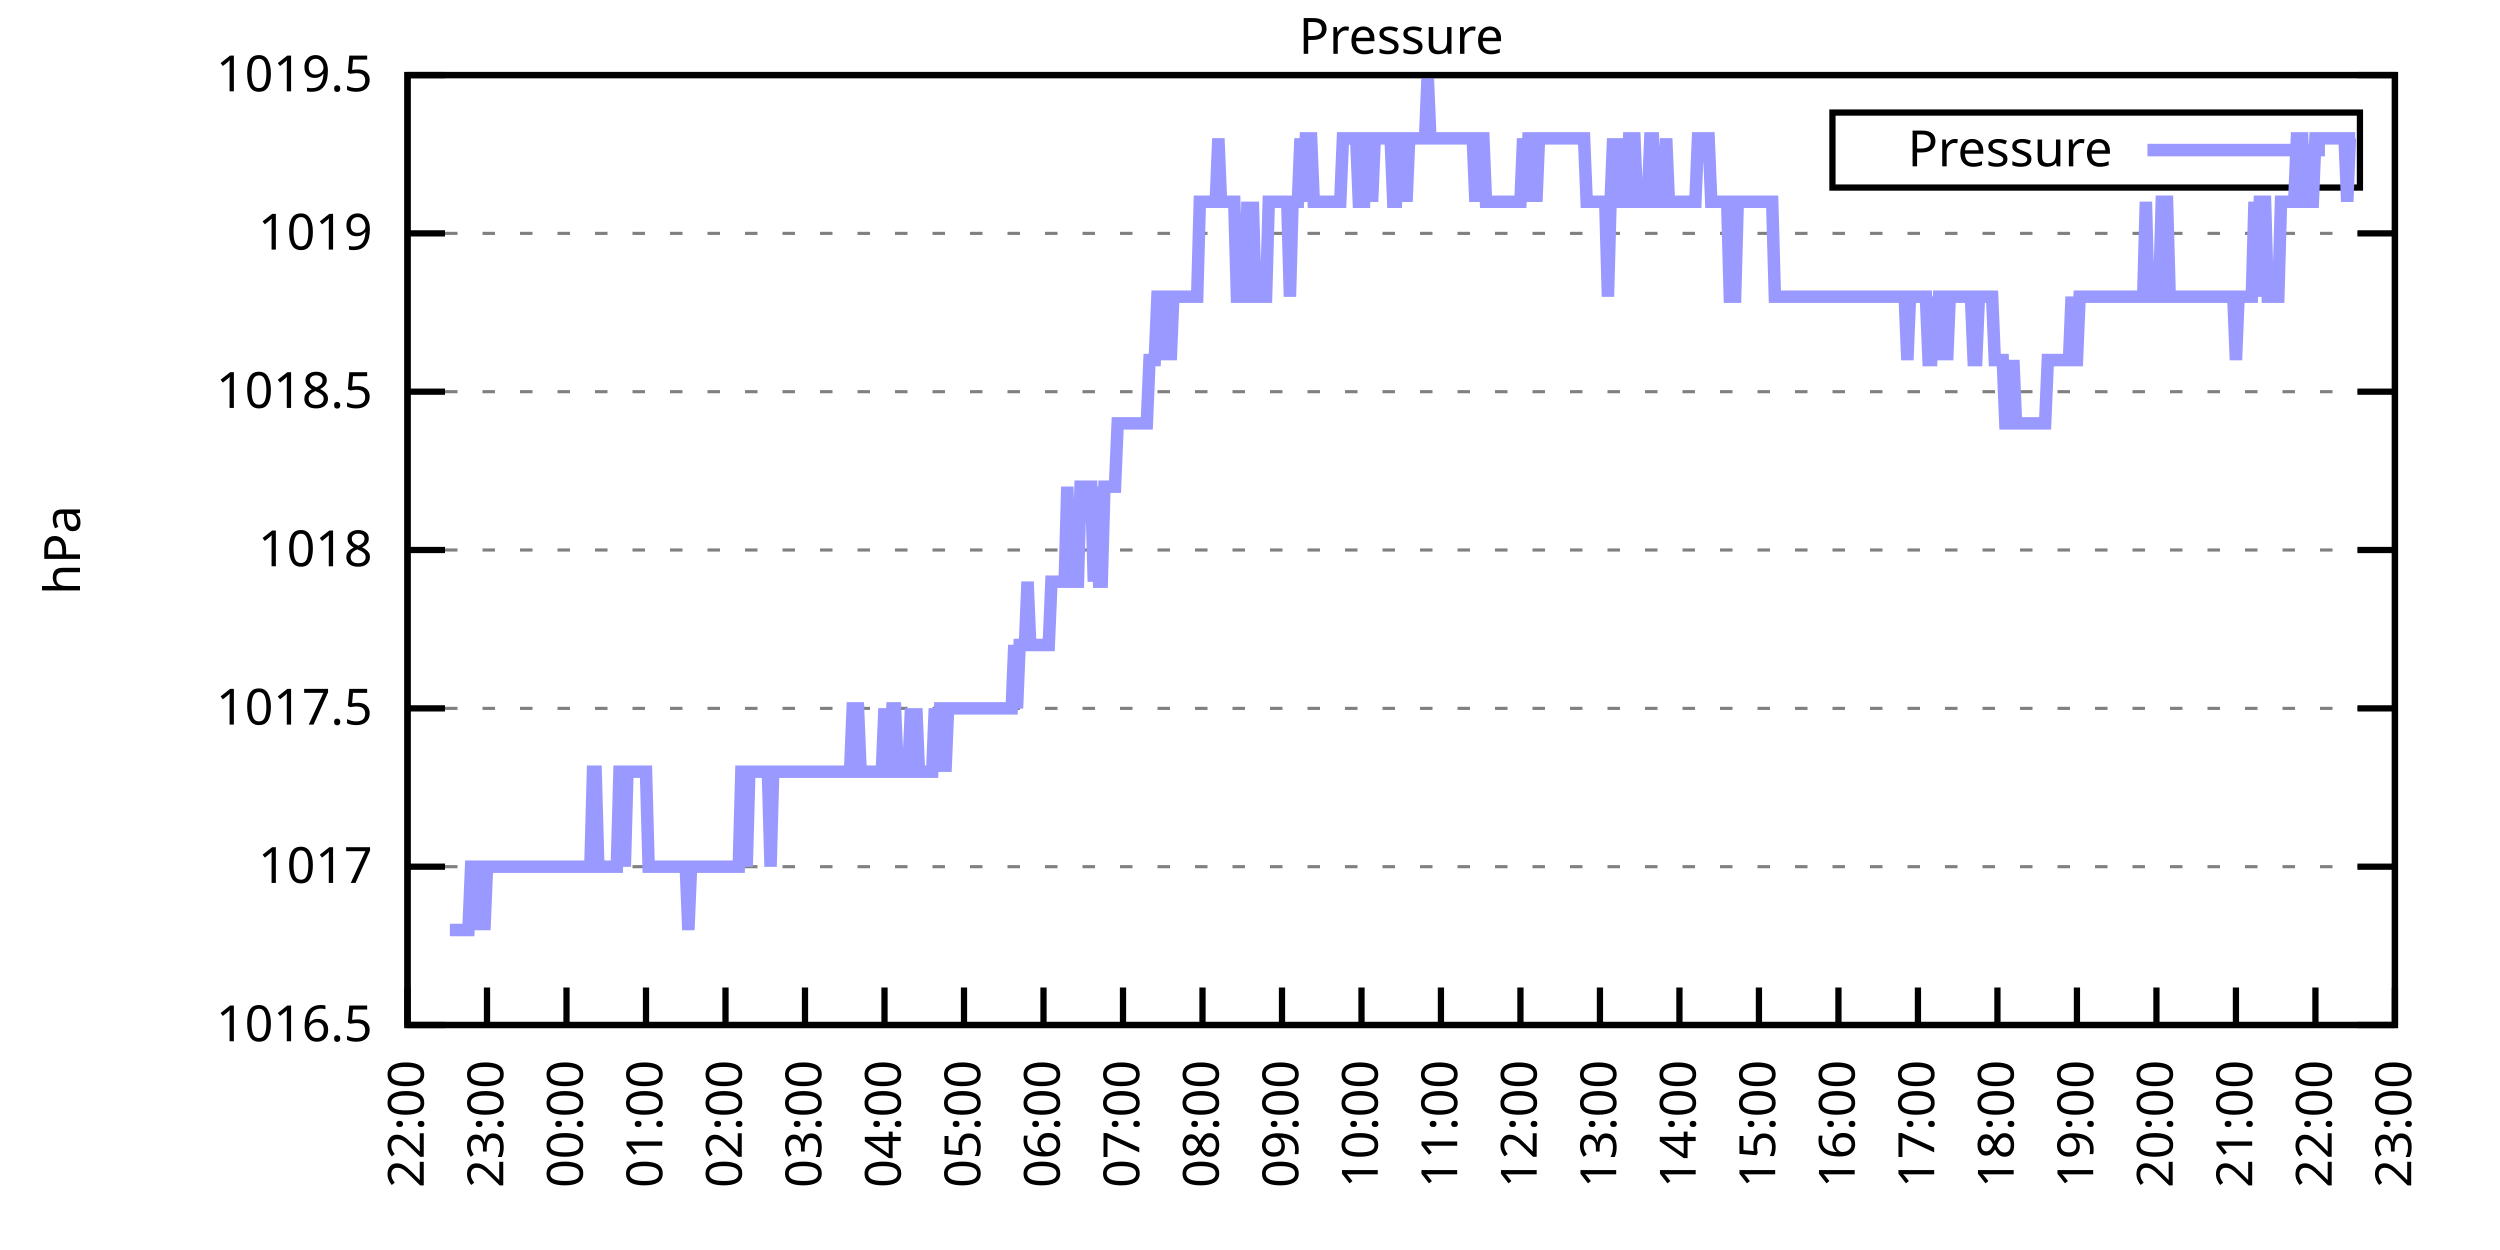
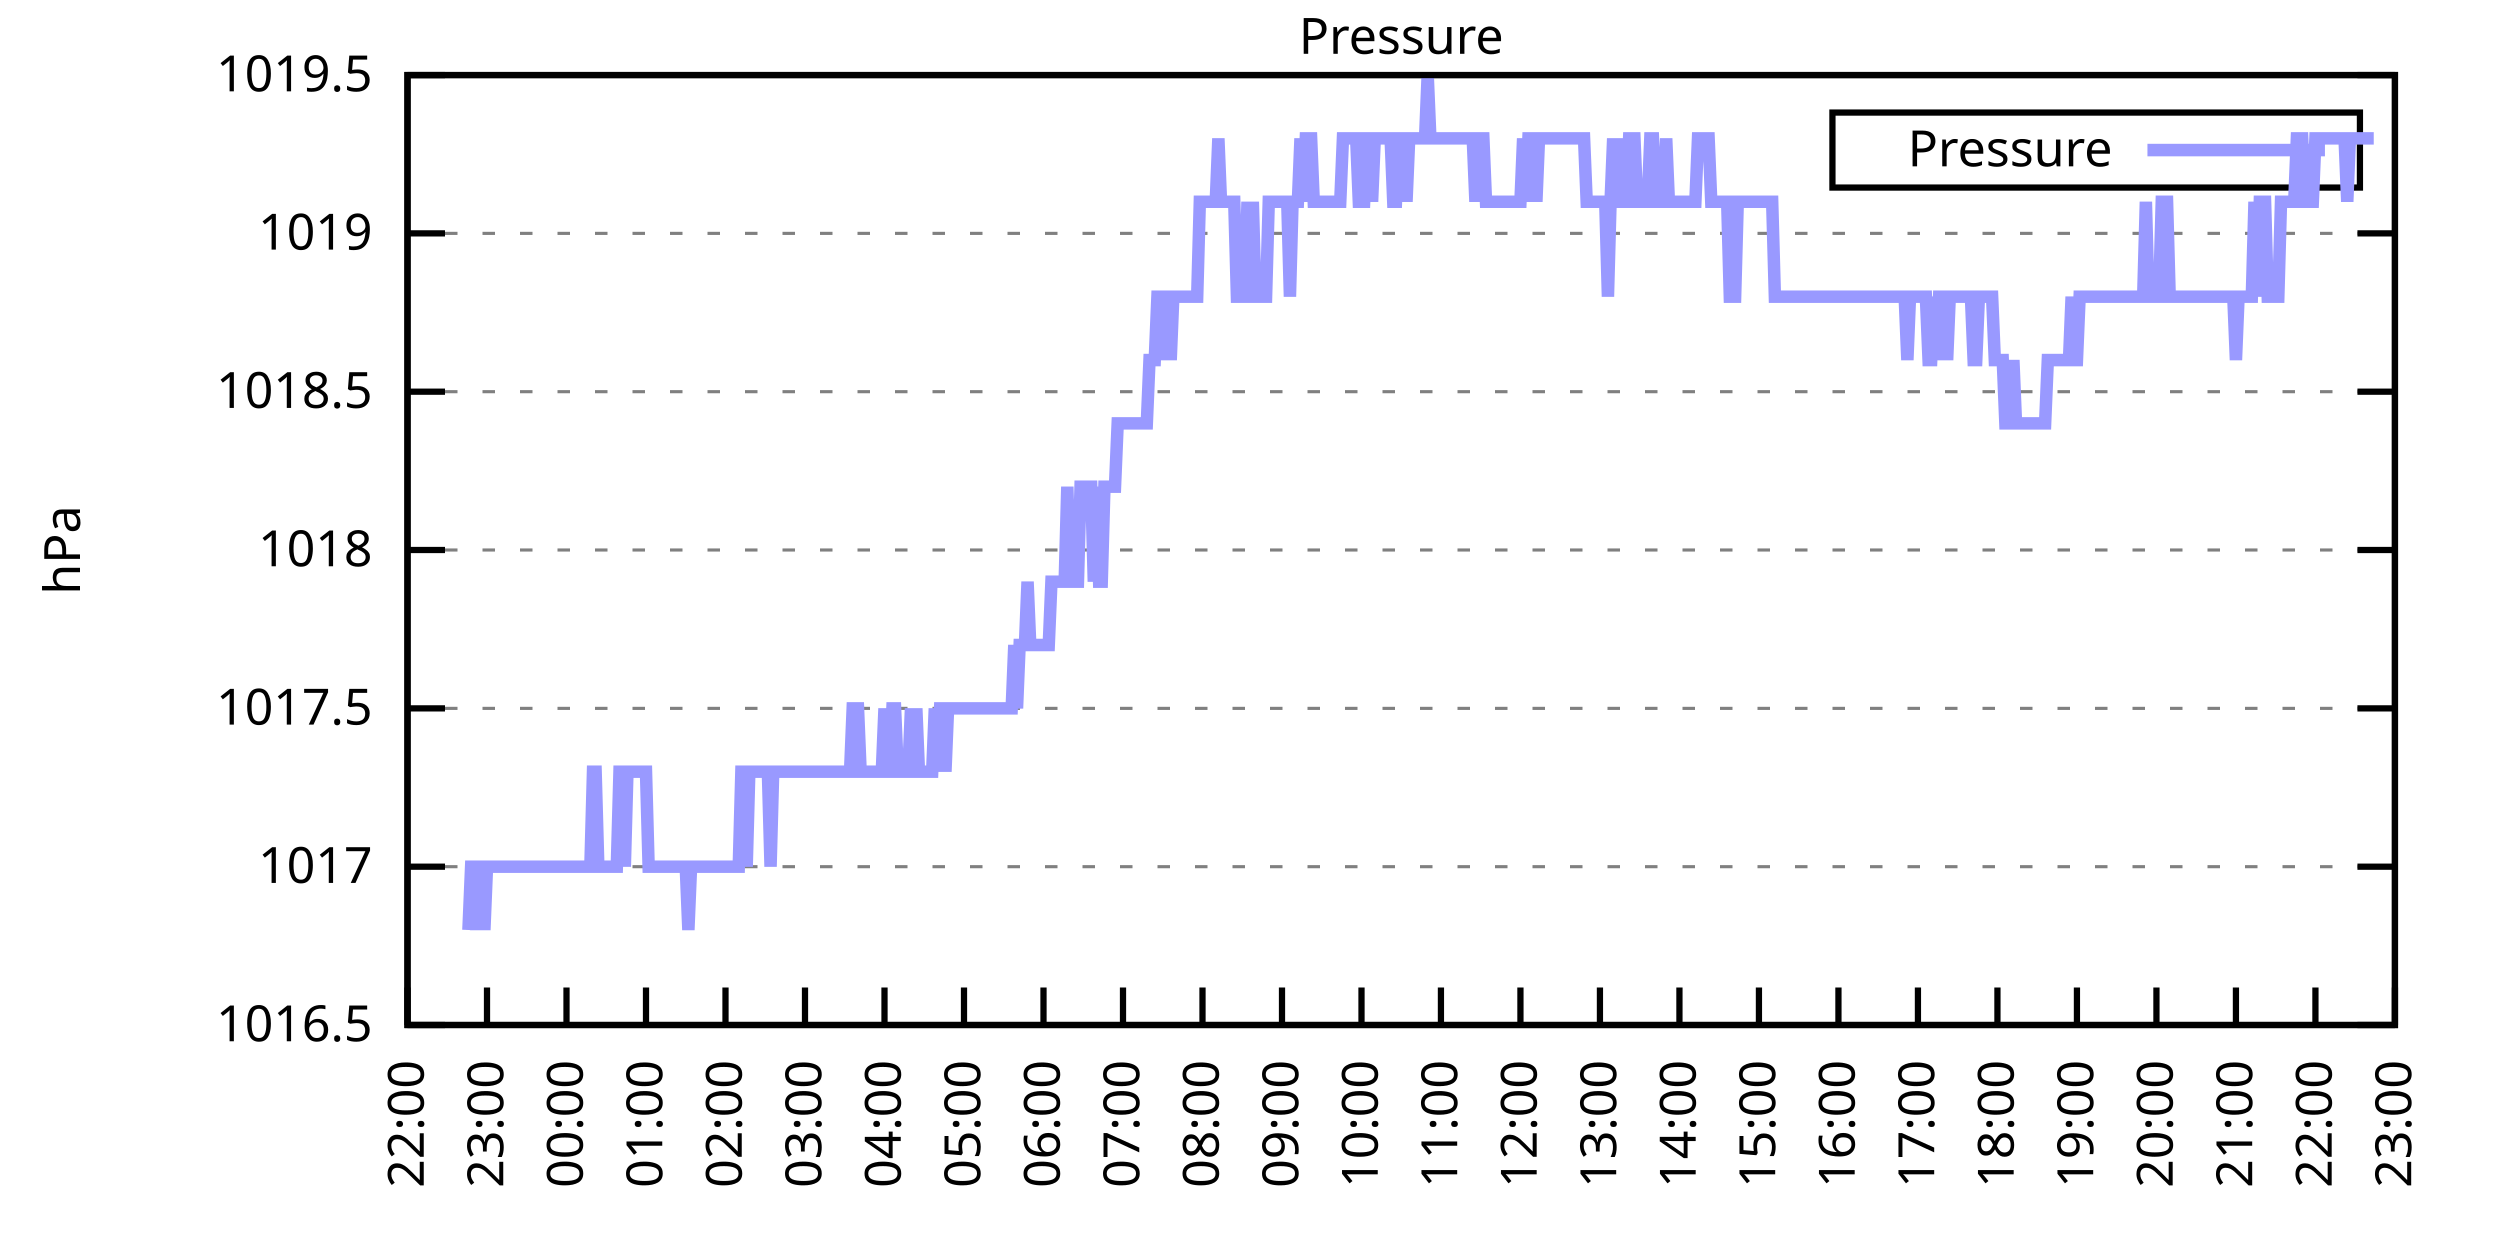
<svg xmlns="http://www.w3.org/2000/svg" xmlns:xlink="http://www.w3.org/1999/xlink" width="400" height="200" viewBox="0 0 400 200">
  <g id="gnuplot_canvas">
    <rect x="0" y="0" width="400" height="200" fill="none" />
    <defs>
      <circle id="gpDot" r="0.5" stroke-width="0.5" stroke="currentColor" />
      <path id="gpPt0" stroke-width="0.333" stroke="currentColor" d="M-1,0 h2 M0,-1 v2" />
      <path id="gpPt1" stroke-width="0.333" stroke="currentColor" d="M-1,-1 L1,1 M1,-1 L-1,1" />
      <path id="gpPt2" stroke-width="0.333" stroke="currentColor" d="M-1,0 L1,0 M0,-1 L0,1 M-1,-1 L1,1 M-1,1 L1,-1" />
      <rect id="gpPt3" stroke-width="0.333" stroke="currentColor" x="-1" y="-1" width="2" height="2" />
      <rect id="gpPt4" stroke-width="0.333" stroke="currentColor" fill="currentColor" x="-1" y="-1" width="2" height="2" />
      <circle id="gpPt5" stroke-width="0.333" stroke="currentColor" cx="0" cy="0" r="1" />
      <use xlink:href="#gpPt5" id="gpPt6" fill="currentColor" stroke="none" />
      <path id="gpPt7" stroke-width="0.333" stroke="currentColor" d="M0,-1.33 L-1.33,0.67 L1.33,0.67 z" />
      <use xlink:href="#gpPt7" id="gpPt8" fill="currentColor" stroke="none" />
      <use xlink:href="#gpPt7" id="gpPt9" stroke="currentColor" transform="rotate(180)" />
      <use xlink:href="#gpPt9" id="gpPt10" fill="currentColor" stroke="none" />
      <use xlink:href="#gpPt3" id="gpPt11" stroke="currentColor" transform="rotate(45)" />
      <use xlink:href="#gpPt11" id="gpPt12" fill="currentColor" stroke="none" />
      <path id="gpPt13" stroke-width="0.333" stroke="currentColor" d="M0,1.330 L1.265,0.411 L0.782,-1.067 L-0.782,-1.076 L-1.265,0.411 z" />
      <use xlink:href="#gpPt13" id="gpPt14" fill="currentColor" stroke="none" />
      <filter id="textbox" filterUnits="objectBoundingBox" x="0" y="0" height="1" width="1">
        <feFlood flood-color="white" flood-opacity="1" result="bgnd" />
        <feComposite in="SourceGraphic" in2="bgnd" operator="atop" />
      </filter>
      <filter id="greybox" filterUnits="objectBoundingBox" x="0" y="0" height="1" width="1">
        <feFlood flood-color="lightgrey" flood-opacity="1" result="grey" />
        <feComposite in="SourceGraphic" in2="grey" operator="atop" />
      </filter>
    </defs>
    <g fill="none" color="white" stroke="currentColor" stroke-width="1.00" stroke-linecap="butt" stroke-linejoin="miter">
</g>
    <g fill="none" color="black" stroke="currentColor" stroke-width="1.00" stroke-linecap="butt" stroke-linejoin="miter">
      <g stroke="none" shape-rendering="crispEdges">
        <polygon fill="rgb(255, 255, 255)" points="65.20,164.00 383.18,164.00 383.18,12.02 65.20,12.02 " />
      </g>
    </g>
    <g fill="none" color="black" stroke="currentColor" stroke-width="1.00" stroke-linecap="butt" stroke-linejoin="miter">
</g>
    <g fill="none" color="black" stroke="black" stroke-width="0.50" stroke-linecap="butt" stroke-linejoin="miter">
</g>
    <g fill="none" color="gray" stroke="currentColor" stroke-width="0.50" stroke-linecap="butt" stroke-linejoin="miter">
      <path stroke="gray" stroke-dasharray="2,4" class="gridline" d="M65.20,164.00 L383.19,164.00  " />
    </g>
    <g fill="none" color="gray" stroke="gray" stroke-width="1.00" stroke-linecap="butt" stroke-linejoin="miter">
</g>
    <g fill="none" color="black" stroke="currentColor" stroke-width="1.00" stroke-linecap="butt" stroke-linejoin="miter">
      <path stroke="black" d="M65.20,164.00 L71.20,164.00 M383.19,164.00 L377.19,164.00  " />
      <g transform="translate(59.60,166.60)" stroke="none" fill="black" font-family="Sans" font-size="8.00" text-anchor="end">
        <text>
          <tspan font-family="Sans"> 1016.5</tspan>
        </text>
      </g>
    </g>
    <g fill="none" color="black" stroke="currentColor" stroke-width="1.00" stroke-linecap="butt" stroke-linejoin="miter">
</g>
    <g fill="none" color="black" stroke="black" stroke-width="0.50" stroke-linecap="butt" stroke-linejoin="miter">
</g>
    <g fill="none" color="gray" stroke="currentColor" stroke-width="0.50" stroke-linecap="butt" stroke-linejoin="miter">
      <path stroke="gray" stroke-dasharray="2,4" class="gridline" d="M65.20,138.67 L383.19,138.67  " />
    </g>
    <g fill="none" color="gray" stroke="gray" stroke-width="1.00" stroke-linecap="butt" stroke-linejoin="miter">
</g>
    <g fill="none" color="black" stroke="currentColor" stroke-width="1.00" stroke-linecap="butt" stroke-linejoin="miter">
      <path stroke="black" d="M65.20,138.67 L71.20,138.67 M383.19,138.67 L377.19,138.67  " />
      <g transform="translate(59.60,141.27)" stroke="none" fill="black" font-family="Sans" font-size="8.00" text-anchor="end">
        <text>
          <tspan font-family="Sans"> 1017</tspan>
        </text>
      </g>
    </g>
    <g fill="none" color="black" stroke="currentColor" stroke-width="1.00" stroke-linecap="butt" stroke-linejoin="miter">
</g>
    <g fill="none" color="black" stroke="black" stroke-width="0.50" stroke-linecap="butt" stroke-linejoin="miter">
</g>
    <g fill="none" color="gray" stroke="currentColor" stroke-width="0.50" stroke-linecap="butt" stroke-linejoin="miter">
      <path stroke="gray" stroke-dasharray="2,4" class="gridline" d="M65.20,113.34 L383.19,113.34  " />
    </g>
    <g fill="none" color="gray" stroke="gray" stroke-width="1.00" stroke-linecap="butt" stroke-linejoin="miter">
</g>
    <g fill="none" color="black" stroke="currentColor" stroke-width="1.00" stroke-linecap="butt" stroke-linejoin="miter">
      <path stroke="black" d="M65.20,113.34 L71.20,113.34 M383.19,113.34 L377.19,113.34  " />
      <g transform="translate(59.60,115.94)" stroke="none" fill="black" font-family="Sans" font-size="8.00" text-anchor="end">
        <text>
          <tspan font-family="Sans"> 1017.5</tspan>
        </text>
      </g>
    </g>
    <g fill="none" color="black" stroke="currentColor" stroke-width="1.00" stroke-linecap="butt" stroke-linejoin="miter">
</g>
    <g fill="none" color="black" stroke="black" stroke-width="0.50" stroke-linecap="butt" stroke-linejoin="miter">
</g>
    <g fill="none" color="gray" stroke="currentColor" stroke-width="0.50" stroke-linecap="butt" stroke-linejoin="miter">
      <path stroke="gray" stroke-dasharray="2,4" class="gridline" d="M65.20,88.00 L383.19,88.00  " />
    </g>
    <g fill="none" color="gray" stroke="gray" stroke-width="1.00" stroke-linecap="butt" stroke-linejoin="miter">
</g>
    <g fill="none" color="black" stroke="currentColor" stroke-width="1.00" stroke-linecap="butt" stroke-linejoin="miter">
      <path stroke="black" d="M65.20,88.00 L71.20,88.00 M383.19,88.00 L377.19,88.00  " />
      <g transform="translate(59.60,90.60)" stroke="none" fill="black" font-family="Sans" font-size="8.00" text-anchor="end">
        <text>
          <tspan font-family="Sans"> 1018</tspan>
        </text>
      </g>
    </g>
    <g fill="none" color="black" stroke="currentColor" stroke-width="1.00" stroke-linecap="butt" stroke-linejoin="miter">
</g>
    <g fill="none" color="black" stroke="black" stroke-width="0.50" stroke-linecap="butt" stroke-linejoin="miter">
</g>
    <g fill="none" color="gray" stroke="currentColor" stroke-width="0.50" stroke-linecap="butt" stroke-linejoin="miter">
      <path stroke="gray" stroke-dasharray="2,4" class="gridline" d="M65.20,62.67 L383.19,62.67  " />
    </g>
    <g fill="none" color="gray" stroke="gray" stroke-width="1.00" stroke-linecap="butt" stroke-linejoin="miter">
</g>
    <g fill="none" color="black" stroke="currentColor" stroke-width="1.00" stroke-linecap="butt" stroke-linejoin="miter">
      <path stroke="black" d="M65.20,62.67 L71.20,62.67 M383.19,62.67 L377.19,62.67  " />
      <g transform="translate(59.60,65.27)" stroke="none" fill="black" font-family="Sans" font-size="8.00" text-anchor="end">
        <text>
          <tspan font-family="Sans"> 1018.5</tspan>
        </text>
      </g>
    </g>
    <g fill="none" color="black" stroke="currentColor" stroke-width="1.00" stroke-linecap="butt" stroke-linejoin="miter">
</g>
    <g fill="none" color="black" stroke="black" stroke-width="0.50" stroke-linecap="butt" stroke-linejoin="miter">
</g>
    <g fill="none" color="gray" stroke="currentColor" stroke-width="0.50" stroke-linecap="butt" stroke-linejoin="miter">
      <path stroke="gray" stroke-dasharray="2,4" class="gridline" d="M65.20,37.34 L383.19,37.34  " />
    </g>
    <g fill="none" color="gray" stroke="gray" stroke-width="1.00" stroke-linecap="butt" stroke-linejoin="miter">
</g>
    <g fill="none" color="black" stroke="currentColor" stroke-width="1.00" stroke-linecap="butt" stroke-linejoin="miter">
      <path stroke="black" d="M65.20,37.34 L71.20,37.34 M383.19,37.34 L377.19,37.34  " />
      <g transform="translate(59.60,39.94)" stroke="none" fill="black" font-family="Sans" font-size="8.00" text-anchor="end">
        <text>
          <tspan font-family="Sans"> 1019</tspan>
        </text>
      </g>
    </g>
    <g fill="none" color="black" stroke="currentColor" stroke-width="1.00" stroke-linecap="butt" stroke-linejoin="miter">
</g>
    <g fill="none" color="black" stroke="black" stroke-width="0.50" stroke-linecap="butt" stroke-linejoin="miter">
</g>
    <g fill="none" color="gray" stroke="currentColor" stroke-width="0.50" stroke-linecap="butt" stroke-linejoin="miter">
      <path stroke="gray" stroke-dasharray="2,4" class="gridline" d="M65.20,12.01 L383.19,12.01  " />
    </g>
    <g fill="none" color="gray" stroke="gray" stroke-width="1.00" stroke-linecap="butt" stroke-linejoin="miter">
</g>
    <g fill="none" color="black" stroke="currentColor" stroke-width="1.00" stroke-linecap="butt" stroke-linejoin="miter">
      <path stroke="black" d="M65.20,12.01 L71.20,12.01 M383.19,12.01 L377.19,12.01  " />
      <g transform="translate(59.60,14.61)" stroke="none" fill="black" font-family="Sans" font-size="8.00" text-anchor="end">
        <text>
          <tspan font-family="Sans"> 1019.5</tspan>
        </text>
      </g>
    </g>
    <g fill="none" color="black" stroke="currentColor" stroke-width="1.00" stroke-linecap="butt" stroke-linejoin="miter">
      <path stroke="black" d="M65.20,164.00 L65.20,158.00  " />
      <g transform="translate(67.80,169.60) rotate(270.00)" stroke="none" fill="black" font-family="Sans" font-size="8.00" text-anchor="end">
        <text>
          <tspan font-family="Sans">22:00</tspan>
        </text>
      </g>
    </g>
    <g fill="none" color="black" stroke="currentColor" stroke-width="1.00" stroke-linecap="butt" stroke-linejoin="miter">
      <path stroke="black" d="M77.92,164.00 L77.92,158.00  " />
      <g transform="translate(80.52,169.60) rotate(270.00)" stroke="none" fill="black" font-family="Sans" font-size="8.00" text-anchor="end">
        <text>
          <tspan font-family="Sans">23:00</tspan>
        </text>
      </g>
    </g>
    <g fill="none" color="black" stroke="currentColor" stroke-width="1.00" stroke-linecap="butt" stroke-linejoin="miter">
      <path stroke="black" d="M90.64,164.00 L90.64,158.00  " />
      <g transform="translate(93.24,169.60) rotate(270.00)" stroke="none" fill="black" font-family="Sans" font-size="8.00" text-anchor="end">
        <text>
          <tspan font-family="Sans">00:00</tspan>
        </text>
      </g>
    </g>
    <g fill="none" color="black" stroke="currentColor" stroke-width="1.00" stroke-linecap="butt" stroke-linejoin="miter">
      <path stroke="black" d="M103.36,164.00 L103.36,158.00  " />
      <g transform="translate(105.96,169.60) rotate(270.00)" stroke="none" fill="black" font-family="Sans" font-size="8.00" text-anchor="end">
        <text>
          <tspan font-family="Sans">01:00</tspan>
        </text>
      </g>
    </g>
    <g fill="none" color="black" stroke="currentColor" stroke-width="1.00" stroke-linecap="butt" stroke-linejoin="miter">
      <path stroke="black" d="M116.08,164.00 L116.08,158.00  " />
      <g transform="translate(118.68,169.60) rotate(270.00)" stroke="none" fill="black" font-family="Sans" font-size="8.00" text-anchor="end">
        <text>
          <tspan font-family="Sans">02:00</tspan>
        </text>
      </g>
    </g>
    <g fill="none" color="black" stroke="currentColor" stroke-width="1.00" stroke-linecap="butt" stroke-linejoin="miter">
      <path stroke="black" d="M128.80,164.00 L128.80,158.00  " />
      <g transform="translate(131.40,169.60) rotate(270.00)" stroke="none" fill="black" font-family="Sans" font-size="8.00" text-anchor="end">
        <text>
          <tspan font-family="Sans">03:00</tspan>
        </text>
      </g>
    </g>
    <g fill="none" color="black" stroke="currentColor" stroke-width="1.00" stroke-linecap="butt" stroke-linejoin="miter">
      <path stroke="black" d="M141.52,164.00 L141.52,158.00  " />
      <g transform="translate(144.12,169.60) rotate(270.00)" stroke="none" fill="black" font-family="Sans" font-size="8.00" text-anchor="end">
        <text>
          <tspan font-family="Sans">04:00</tspan>
        </text>
      </g>
    </g>
    <g fill="none" color="black" stroke="currentColor" stroke-width="1.00" stroke-linecap="butt" stroke-linejoin="miter">
      <path stroke="black" d="M154.24,164.00 L154.24,158.00  " />
      <g transform="translate(156.84,169.60) rotate(270.00)" stroke="none" fill="black" font-family="Sans" font-size="8.00" text-anchor="end">
        <text>
          <tspan font-family="Sans">05:00</tspan>
        </text>
      </g>
    </g>
    <g fill="none" color="black" stroke="currentColor" stroke-width="1.00" stroke-linecap="butt" stroke-linejoin="miter">
      <path stroke="black" d="M166.96,164.00 L166.96,158.00  " />
      <g transform="translate(169.56,169.60) rotate(270.00)" stroke="none" fill="black" font-family="Sans" font-size="8.00" text-anchor="end">
        <text>
          <tspan font-family="Sans">06:00</tspan>
        </text>
      </g>
    </g>
    <g fill="none" color="black" stroke="currentColor" stroke-width="1.00" stroke-linecap="butt" stroke-linejoin="miter">
      <path stroke="black" d="M179.68,164.00 L179.68,158.00  " />
      <g transform="translate(182.28,169.60) rotate(270.00)" stroke="none" fill="black" font-family="Sans" font-size="8.00" text-anchor="end">
        <text>
          <tspan font-family="Sans">07:00</tspan>
        </text>
      </g>
    </g>
    <g fill="none" color="black" stroke="currentColor" stroke-width="1.00" stroke-linecap="butt" stroke-linejoin="miter">
      <path stroke="black" d="M192.40,164.00 L192.40,158.00  " />
      <g transform="translate(195.00,169.60) rotate(270.00)" stroke="none" fill="black" font-family="Sans" font-size="8.00" text-anchor="end">
        <text>
          <tspan font-family="Sans">08:00</tspan>
        </text>
      </g>
    </g>
    <g fill="none" color="black" stroke="currentColor" stroke-width="1.00" stroke-linecap="butt" stroke-linejoin="miter">
      <path stroke="black" d="M205.12,164.00 L205.12,158.00  " />
      <g transform="translate(207.72,169.60) rotate(270.00)" stroke="none" fill="black" font-family="Sans" font-size="8.00" text-anchor="end">
        <text>
          <tspan font-family="Sans">09:00</tspan>
        </text>
      </g>
    </g>
    <g fill="none" color="black" stroke="currentColor" stroke-width="1.00" stroke-linecap="butt" stroke-linejoin="miter">
      <path stroke="black" d="M217.84,164.00 L217.84,158.00  " />
      <g transform="translate(220.44,169.60) rotate(270.00)" stroke="none" fill="black" font-family="Sans" font-size="8.00" text-anchor="end">
        <text>
          <tspan font-family="Sans">10:00</tspan>
        </text>
      </g>
    </g>
    <g fill="none" color="black" stroke="currentColor" stroke-width="1.00" stroke-linecap="butt" stroke-linejoin="miter">
      <path stroke="black" d="M230.55,164.00 L230.55,158.00  " />
      <g transform="translate(233.15,169.60) rotate(270.00)" stroke="none" fill="black" font-family="Sans" font-size="8.00" text-anchor="end">
        <text>
          <tspan font-family="Sans">11:00</tspan>
        </text>
      </g>
    </g>
    <g fill="none" color="black" stroke="currentColor" stroke-width="1.00" stroke-linecap="butt" stroke-linejoin="miter">
      <path stroke="black" d="M243.27,164.00 L243.27,158.00  " />
      <g transform="translate(245.87,169.60) rotate(270.00)" stroke="none" fill="black" font-family="Sans" font-size="8.00" text-anchor="end">
        <text>
          <tspan font-family="Sans">12:00</tspan>
        </text>
      </g>
    </g>
    <g fill="none" color="black" stroke="currentColor" stroke-width="1.00" stroke-linecap="butt" stroke-linejoin="miter">
      <path stroke="black" d="M255.99,164.00 L255.99,158.00  " />
      <g transform="translate(258.59,169.60) rotate(270.00)" stroke="none" fill="black" font-family="Sans" font-size="8.00" text-anchor="end">
        <text>
          <tspan font-family="Sans">13:00</tspan>
        </text>
      </g>
    </g>
    <g fill="none" color="black" stroke="currentColor" stroke-width="1.00" stroke-linecap="butt" stroke-linejoin="miter">
      <path stroke="black" d="M268.71,164.00 L268.71,158.00  " />
      <g transform="translate(271.31,169.60) rotate(270.00)" stroke="none" fill="black" font-family="Sans" font-size="8.00" text-anchor="end">
        <text>
          <tspan font-family="Sans">14:00</tspan>
        </text>
      </g>
    </g>
    <g fill="none" color="black" stroke="currentColor" stroke-width="1.00" stroke-linecap="butt" stroke-linejoin="miter">
      <path stroke="black" d="M281.43,164.00 L281.43,158.00  " />
      <g transform="translate(284.03,169.60) rotate(270.00)" stroke="none" fill="black" font-family="Sans" font-size="8.00" text-anchor="end">
        <text>
          <tspan font-family="Sans">15:00</tspan>
        </text>
      </g>
    </g>
    <g fill="none" color="black" stroke="currentColor" stroke-width="1.00" stroke-linecap="butt" stroke-linejoin="miter">
      <path stroke="black" d="M294.15,164.00 L294.15,158.00  " />
      <g transform="translate(296.75,169.60) rotate(270.00)" stroke="none" fill="black" font-family="Sans" font-size="8.00" text-anchor="end">
        <text>
          <tspan font-family="Sans">16:00</tspan>
        </text>
      </g>
    </g>
    <g fill="none" color="black" stroke="currentColor" stroke-width="1.00" stroke-linecap="butt" stroke-linejoin="miter">
      <path stroke="black" d="M306.87,164.00 L306.87,158.00  " />
      <g transform="translate(309.47,169.60) rotate(270.00)" stroke="none" fill="black" font-family="Sans" font-size="8.00" text-anchor="end">
        <text>
          <tspan font-family="Sans">17:00</tspan>
        </text>
      </g>
    </g>
    <g fill="none" color="black" stroke="currentColor" stroke-width="1.00" stroke-linecap="butt" stroke-linejoin="miter">
      <path stroke="black" d="M319.59,164.00 L319.59,158.00  " />
      <g transform="translate(322.19,169.60) rotate(270.00)" stroke="none" fill="black" font-family="Sans" font-size="8.00" text-anchor="end">
        <text>
          <tspan font-family="Sans">18:00</tspan>
        </text>
      </g>
    </g>
    <g fill="none" color="black" stroke="currentColor" stroke-width="1.00" stroke-linecap="butt" stroke-linejoin="miter">
      <path stroke="black" d="M332.31,164.00 L332.31,158.00  " />
      <g transform="translate(334.91,169.60) rotate(270.00)" stroke="none" fill="black" font-family="Sans" font-size="8.00" text-anchor="end">
        <text>
          <tspan font-family="Sans">19:00</tspan>
        </text>
      </g>
    </g>
    <g fill="none" color="black" stroke="currentColor" stroke-width="1.00" stroke-linecap="butt" stroke-linejoin="miter">
      <path stroke="black" d="M345.03,164.00 L345.03,158.00  " />
      <g transform="translate(347.63,169.60) rotate(270.00)" stroke="none" fill="black" font-family="Sans" font-size="8.00" text-anchor="end">
        <text>
          <tspan font-family="Sans">20:00</tspan>
        </text>
      </g>
    </g>
    <g fill="none" color="black" stroke="currentColor" stroke-width="1.00" stroke-linecap="butt" stroke-linejoin="miter">
      <path stroke="black" d="M357.75,164.00 L357.75,158.00  " />
      <g transform="translate(360.35,169.60) rotate(270.00)" stroke="none" fill="black" font-family="Sans" font-size="8.00" text-anchor="end">
        <text>
          <tspan font-family="Sans">21:00</tspan>
        </text>
      </g>
    </g>
    <g fill="none" color="black" stroke="currentColor" stroke-width="1.00" stroke-linecap="butt" stroke-linejoin="miter">
      <path stroke="black" d="M370.47,164.00 L370.47,158.00  " />
      <g transform="translate(373.07,169.60) rotate(270.00)" stroke="none" fill="black" font-family="Sans" font-size="8.00" text-anchor="end">
        <text>
          <tspan font-family="Sans">22:00</tspan>
        </text>
      </g>
    </g>
    <g fill="none" color="black" stroke="currentColor" stroke-width="1.00" stroke-linecap="butt" stroke-linejoin="miter">
      <path stroke="black" d="M383.19,164.00 L383.19,158.00  " />
      <g transform="translate(385.79,169.60) rotate(270.00)" stroke="none" fill="black" font-family="Sans" font-size="8.00" text-anchor="end">
        <text>
          <tspan font-family="Sans">23:00</tspan>
        </text>
      </g>
    </g>
    <g fill="none" color="black" stroke="currentColor" stroke-width="1.00" stroke-linecap="butt" stroke-linejoin="miter">
</g>
    <g fill="none" color="black" stroke="currentColor" stroke-width="1.00" stroke-linecap="butt" stroke-linejoin="miter">
      <path stroke="black" d="M65.20,12.01 L65.20,164.00 L383.19,164.00 L383.19,12.01 L65.20,12.01 Z  " />
    </g>
    <g fill="none" color="black" stroke="currentColor" stroke-width="1.00" stroke-linecap="butt" stroke-linejoin="miter">
</g>
    <g fill="none" color="black" stroke="currentColor" stroke-width="1.00" stroke-linecap="butt" stroke-linejoin="miter">
      <path stroke="black" d="M293.19,30.01 L293.19,18.01 L377.59,18.01 L377.59,30.01 L293.19,30.01 Z  " />
    </g>
    <g id="Pressure_plot_1">
      <g fill="none" color="white" stroke="black" stroke-width="2.00" stroke-linecap="butt" stroke-linejoin="miter">
</g>
      <g fill="none" color="black" stroke="currentColor" stroke-width="2.00" stroke-linecap="butt" stroke-linejoin="miter">
        <g transform="translate(337.99,26.61)" stroke="none" fill="black" font-family="Sans" font-size="8.00" text-anchor="end">
          <text>
            <tspan font-family="Sans">Pressure</tspan>
          </text>
        </g>
      </g>
      <g fill="none" color="black" stroke="currentColor" stroke-width="2.00" stroke-linecap="butt" stroke-linejoin="miter">
-         <path stroke="rgb(153, 153, 255)" d="M343.59,24.01 L371.99,24.01 M71.98,148.80 L72.41,148.80 L72.83,148.80 L73.26,148.80 L73.68,148.80 L74.10,148.80   L74.53,148.80 L74.95,148.80 L75.38,138.67 L75.80,138.67 L76.22,148.80 L76.65,138.67 L77.07,138.67 L77.50,148.80   L77.92,138.67 L78.34,138.67 L78.77,138.67 L79.19,138.67 L79.62,138.67 L80.04,138.67 L80.46,138.67 L80.89,138.67   L81.31,138.67 L81.74,138.67 L82.16,138.67 L82.58,138.67 L83.01,138.67 L83.43,138.67 L83.86,138.67 L84.28,138.67   L84.70,138.67 L85.13,138.67 L85.55,138.67 L85.98,138.67 L86.40,138.67 L86.82,138.67 L87.25,138.67 L87.67,138.67   L88.10,138.67 L88.52,138.67 L88.94,138.67 L89.37,138.67 L89.79,138.67 L90.22,138.67 L90.64,138.67 L91.06,138.67   L91.49,138.67 L91.91,138.67 L92.34,138.67 L92.76,138.67 L93.18,138.67 L93.61,138.67 L94.03,138.67 L94.46,138.67   L94.88,123.47 L95.30,123.47 L95.73,138.67 L96.15,138.67 L96.58,138.67 L97.00,138.67 L97.42,138.67 L97.85,138.67   L98.27,138.67 L98.69,138.67 L99.12,123.47 L99.54,123.47 L99.97,138.67 L100.39,123.47 L100.81,123.47 L101.24,123.47   L101.66,123.47 L102.09,123.47 L102.51,123.47 L102.93,123.47 L103.36,123.47 L103.78,138.67 L104.21,138.67 L104.63,138.67   L105.05,138.67 L105.48,138.67 L105.90,138.67 L106.33,138.67 L106.75,138.67 L107.17,138.67 L107.60,138.67 L108.02,138.67   L108.45,138.67 L108.87,138.67 L109.29,138.67 L109.72,138.67 L110.14,148.80 L110.57,138.67 L110.99,138.67 L111.41,138.67   L111.84,138.67 L112.26,138.67 L112.69,138.67 L113.11,138.67 L113.53,138.67 L113.96,138.67 L114.38,138.67 L114.81,138.67   L115.23,138.67 L115.65,138.67 L116.08,138.67 L116.50,138.67 L116.93,138.67 L117.35,138.67 L117.77,138.67 L118.20,138.67   L118.62,123.47 L119.05,123.47 L119.47,138.67 L119.89,123.47 L120.32,123.47 L120.74,123.47 L121.17,123.47 L121.59,123.47   L122.01,123.47 L122.44,123.47 L122.86,123.47 L123.29,138.67 L123.71,123.47 L124.13,123.47 L124.56,123.47 L124.98,123.47   L125.41,123.47 L125.83,123.47 L126.25,123.47 L126.68,123.47 L127.10,123.47 L127.53,123.47 L127.95,123.47 L128.37,123.47   L128.80,123.47 L129.22,123.47 L129.65,123.47 L130.07,123.47 L130.49,123.47 L130.92,123.47 L131.34,123.47 L131.77,123.47   L132.19,123.47 L132.61,123.47 L133.04,123.47 L133.46,123.47 L133.89,123.47 L134.31,123.47 L134.73,123.47 L135.16,123.47   L135.58,123.47 L136.01,123.47 L136.43,113.34 L136.85,113.34 L137.28,113.34 L137.70,123.47 L138.13,123.47 L138.55,123.47   L138.97,123.47 L139.40,123.47 L139.82,123.47 L140.25,123.47 L140.67,123.47 L141.09,123.47 L141.52,113.34 L141.94,123.47   L142.37,123.47 L142.79,113.34 L143.21,113.34 L143.64,123.47 L144.06,123.47 L144.49,123.47 L144.91,123.47 L145.33,123.47   L145.76,113.34 L146.18,123.47 L146.61,113.34 L147.03,123.47 L147.45,123.47 L147.88,123.47 L148.30,123.47 L148.73,123.47   L149.15,123.47 L149.57,113.34 L150.00,123.47 L150.42,113.34 L150.85,113.34 L151.27,123.47 L151.69,113.34 L152.12,113.34   L152.54,113.34 L152.97,113.34 L153.39,113.34 L153.81,113.34 L154.24,113.34 L154.66,113.34 L155.09,113.34 L155.51,113.34   L155.93,113.34 L156.36,113.34 L156.78,113.34 L157.21,113.34 L157.63,113.34 L158.05,113.34 L158.48,113.34 L158.90,113.34   L159.33,113.34 L159.75,113.34 L160.17,113.34 L160.60,113.34 L161.02,113.34 L161.44,113.34 L161.87,113.34 L162.29,103.20   L162.72,113.34 L163.14,103.20 L163.56,103.20 L163.99,103.20 L164.41,93.07 L164.84,103.20 L165.26,103.20 L165.68,103.20   L166.11,103.20 L166.53,103.20 L166.96,103.20 L167.38,103.20 L167.80,103.20 L168.23,93.07 L168.65,93.07 L169.08,93.07   L169.50,93.07 L169.92,93.07 L170.35,93.07 L170.77,77.87 L171.20,93.07 L171.62,93.07 L172.04,93.07 L172.47,93.07   L172.89,77.87 L173.32,77.87 L173.74,77.87 L174.16,77.87 L174.59,77.87 L175.01,93.07 L175.44,77.87 L175.86,93.07   L176.28,93.07 L176.71,77.87 L177.13,77.87 L177.56,77.87 L177.98,77.87 L178.40,77.87 L178.83,67.74 L179.25,67.74   L179.68,67.74 L180.10,67.74 L180.52,67.74 L180.95,67.74 L181.37,67.74 L181.80,67.74 L182.22,67.74 L182.64,67.74   L183.07,67.74 L183.49,67.74 L183.92,57.61 L184.34,57.61 L184.76,57.61 L185.19,47.47 L185.61,47.47 L186.04,47.47   L186.46,57.61 L186.88,47.47 L187.31,57.61 L187.73,47.47 L188.16,47.47 L188.58,47.47 L189.00,47.47 L189.43,47.47   L189.85,47.47 L190.28,47.47 L190.70,47.47 L191.12,47.47 L191.55,47.47 L191.97,32.28 L192.40,32.28 L192.82,32.28   L193.24,32.28 L193.67,32.28 L194.09,32.28 L194.52,32.28 L194.94,22.14 L195.36,32.28 L195.79,32.28 L196.21,32.28   L196.64,32.28 L197.06,32.28 L197.48,32.28 L197.91,47.47 L198.33,47.47 L198.76,47.47 L199.18,47.47 L199.60,32.28   L200.03,47.47 L200.45,32.28 L200.88,47.47 L201.30,47.47 L201.72,47.47 L202.15,47.47 L202.57,47.47 L203.00,32.28   L203.42,32.28 L203.84,32.28 L204.27,32.28 L204.69,32.28 L205.12,32.28 L205.54,32.28 L205.96,32.28 L206.39,47.47   L206.81,32.28 L207.24,32.28 L207.66,32.28 L208.08,22.14 L208.51,32.28 L208.93,22.14 L209.36,22.14 L209.78,22.14   L210.20,32.28 L210.63,32.28 L211.05,32.28 L211.48,32.28 L211.90,32.28 L212.32,32.28 L212.75,32.28 L213.17,32.28   L213.60,32.28 L214.02,32.28 L214.44,32.28 L214.87,22.14 L215.29,22.14 L215.72,22.14 L216.14,22.14 L216.56,22.14   L216.99,22.14 L217.41,32.28 L217.84,32.28 L218.26,32.28 L218.68,22.14 L219.11,22.14 L219.53,32.28 L219.96,22.14   L220.38,22.14 L220.80,22.14 L221.23,22.14 L221.65,22.14 L222.08,22.14 L222.50,22.14 L222.92,32.28 L223.35,32.28   L223.77,22.14 L224.20,22.14 L224.62,22.14 L225.04,32.28 L225.47,22.14 L225.89,22.14 L226.31,22.14 L226.74,22.14   L227.16,22.14 L227.59,22.14 L228.01,22.14 L228.43,12.01 L228.86,22.14 L229.28,22.14 L229.71,22.14 L230.13,22.14   L230.55,22.14 L230.98,22.14 L231.40,22.14 L231.83,22.14 L232.25,22.14 L232.67,22.14 L233.10,22.14 L233.52,22.14   L233.95,22.14 L234.37,22.14 L234.79,22.14 L235.22,22.14 L235.64,22.14 L236.07,32.28 L236.49,22.14 L236.91,22.14   L237.34,22.14 L237.76,32.28 L238.19,32.28 L238.61,32.28 L239.03,32.28 L239.46,32.28 L239.88,32.28 L240.31,32.28   L240.73,32.28 L241.15,32.28 L241.58,32.28 L242.00,32.28 L242.43,32.28 L242.85,32.28 L243.27,32.28 L243.70,22.14   L244.12,32.28 L244.55,22.14 L244.97,22.14 L245.39,22.14 L245.82,32.28 L246.24,22.14 L246.67,22.14 L247.09,22.14   L247.51,22.14 L247.94,22.14 L248.36,22.14 L248.79,22.14 L249.21,22.14 L249.63,22.14 L250.06,22.14 L250.48,22.14   L250.91,22.14 L251.33,22.14 L251.75,22.14 L252.18,22.14 L252.60,22.14 L253.03,22.14 L253.45,22.14 L253.87,32.28   L254.30,32.28 L254.72,32.28 L255.15,32.28 L255.57,32.28 L255.99,32.28 L256.42,32.28 L256.84,32.28 L257.27,47.47   L257.69,32.28 L258.11,22.14 L258.54,32.28 L258.96,32.28 L259.39,22.14 L259.81,32.28 L260.23,32.28 L260.66,22.14   L261.08,22.14 L261.51,22.14 L261.93,32.28 L262.35,32.28 L262.78,32.28 L263.20,32.28 L263.63,32.28 L264.05,22.14   L264.47,22.14 L264.90,32.28 L265.32,32.28 L265.75,32.28 L266.17,32.28 L266.59,22.14 L267.02,32.28 L267.44,32.28   L267.87,32.28 L268.29,32.28 L268.71,32.28 L269.14,32.28 L269.56,32.28 L269.99,32.28 L270.41,32.28 L270.83,32.28   L271.26,32.28 L271.68,22.14 L272.11,22.14 L272.53,22.14 L272.95,22.14 L273.38,22.14 L273.80,32.28 L274.23,32.28   L274.65,32.28 L275.07,32.28 L275.50,32.28 L275.92,32.28 L276.35,32.28 L276.77,47.47 L277.19,47.47 L277.62,47.47   L278.04,32.28 L278.47,32.28 L278.89,32.28 L279.31,32.28 L279.74,32.28 L280.16,32.28 L280.59,32.28 L281.01,32.28   L281.43,32.28 L281.86,32.28 L282.28,32.28 L282.71,32.28 L283.13,32.28 L283.55,32.28 L283.98,47.47 L284.40,47.47   L284.83,47.47 L285.25,47.47 L285.67,47.47 L286.10,47.47 L286.52,47.47 L286.95,47.47 L287.37,47.47 L287.79,47.47   L288.22,47.47 L288.64,47.47 L289.06,47.47 L289.49,47.47 L289.91,47.47 L290.34,47.47 L290.76,47.47 L291.18,47.47   L291.61,47.47 L292.03,47.47 L292.46,47.47 L292.88,47.47 L293.30,47.47 L293.73,47.47 L294.15,47.47 L294.58,47.47   L295.00,47.47 L295.42,47.47 L295.85,47.47 L296.27,47.47 L296.70,47.47 L297.12,47.47 L297.54,47.47 L297.97,47.47   L298.39,47.47 L298.82,47.47 L299.24,47.47 L299.66,47.47 L300.09,47.47 L300.51,47.47 L300.94,47.47 L301.36,47.47   L301.78,47.47 L302.21,47.47 L302.63,47.47 L303.06,47.47 L303.48,47.47 L303.90,47.47 L304.33,47.47 L304.75,47.47   L305.18,57.61 L305.60,47.47 L306.02,47.47 L306.45,47.47 L306.87,47.47 L307.30,47.47 L307.72,47.47 L308.14,47.47   L308.57,57.61 L308.99,57.61 L309.42,47.47 L309.84,57.61 L310.26,47.47 L310.69,47.47 L311.11,47.47 L311.54,57.61   L311.96,47.47 L312.38,47.47 L312.81,47.47 L313.23,47.47 L313.66,47.47 L314.08,47.47 L314.50,47.47 L314.93,47.47   L315.35,47.47 L315.78,57.61 L316.20,57.61 L316.62,47.47 L317.05,47.47 L317.47,47.47 L317.90,47.47 L318.32,47.47   L318.74,47.47 L319.17,57.61 L319.59,57.61 L320.02,57.61 L320.44,57.61 L320.86,67.74 L321.29,67.74 L321.71,67.74   L322.14,57.61 L322.56,67.74 L322.98,67.74 L323.41,67.74 L323.83,67.74 L324.26,67.74 L324.68,67.74 L325.10,67.74   L325.53,67.74 L325.95,67.74 L326.38,67.74 L326.80,67.74 L327.22,67.74 L327.65,57.61 L328.07,57.61 L328.50,57.61   L328.92,57.61 L329.34,57.61 L329.77,57.61 L330.19,57.61 L330.62,57.61 L331.04,57.61 L331.46,47.47 L331.89,57.61   L332.31,57.61 L332.74,47.47 L333.16,47.47 L333.58,47.47 L334.01,47.47 L334.43,47.47 L334.86,47.47 L335.28,47.47   L335.70,47.47 L336.13,47.47 L336.55,47.47 L336.98,47.47 L337.40,47.47 L337.82,47.47 L338.25,47.47 L338.67,47.47   L339.10,47.47 L339.52,47.47 L339.94,47.47 L340.37,47.47 L340.79,47.47 L341.22,47.47 L341.64,47.47 L342.06,47.47   L342.49,47.47 L342.91,47.47 L343.34,32.28 L343.76,47.47 L344.18,47.47 L344.61,47.47 L345.03,47.47 L345.46,47.47   L345.88,32.28 L346.30,32.28 L346.73,32.28 L347.15,47.47 L347.58,47.47 L348.00,47.47 L348.42,47.47 L348.85,47.47   L349.27,47.47 L349.70,47.47 L350.12,47.47 L350.54,47.47 L350.97,47.47 L351.39,47.47 L351.81,47.47 L352.24,47.47   L352.66,47.47 L353.09,47.47 L353.51,47.47 L353.93,47.47 L354.36,47.47 L354.78,47.47 L355.21,47.47 L355.63,47.47   L356.05,47.47 L356.48,47.47 L356.90,47.47 L357.33,47.47 L357.75,57.61 L358.17,47.47 L358.60,47.47 L359.02,47.47   L359.45,47.47 L359.87,47.47 L360.29,47.47 L360.72,32.28 L361.14,47.47 L361.57,32.28 L361.99,32.28 L362.41,32.28   L362.84,47.47 L363.26,47.47 L363.69,47.47 L364.11,47.47 L364.53,47.47 L364.96,32.28 L365.38,32.28 L365.81,32.28   L366.23,32.28 L366.65,32.28 L367.08,32.28 L367.50,22.14 L367.93,22.14 L368.35,22.14 L368.77,32.28 L369.20,32.28   L369.62,32.28 L370.05,32.28 L370.47,22.14 L370.89,22.14 L371.32,22.14 L371.74,22.14 L372.17,22.14 L372.59,22.14   L373.01,22.14 L373.44,22.14 L373.86,22.14 L374.29,22.14 L374.71,22.14 L375.13,22.14 L375.56,32.28 L375.98,22.14   L376.41,22.14 L376.83,22.14  " />
+         <path stroke="rgb(153, 153, 255)" d="M343.59,24.01 L371.99,24.01 M74.95,148.80 L75.38,138.67 L75.80,138.67 L76.22,148.80 L76.65,138.67 L77.07,138.67   L77.50,148.80 L77.92,138.67 L78.34,138.67 L78.77,138.67 L79.19,138.67 L79.62,138.67 L80.04,138.67 L80.46,138.67   L80.89,138.67 L81.31,138.67 L81.74,138.67 L82.16,138.67 L82.58,138.67 L83.01,138.67 L83.43,138.67 L83.86,138.67   L84.28,138.67 L84.70,138.67 L85.13,138.67 L85.55,138.67 L85.98,138.67 L86.40,138.67 L86.82,138.67 L87.25,138.67   L87.67,138.67 L88.10,138.67 L88.52,138.67 L88.94,138.67 L89.37,138.67 L89.79,138.67 L90.22,138.67 L90.64,138.67   L91.06,138.67 L91.49,138.67 L91.91,138.67 L92.34,138.67 L92.76,138.67 L93.18,138.67 L93.61,138.67 L94.03,138.67   L94.46,138.67 L94.88,123.47 L95.30,123.47 L95.73,138.67 L96.15,138.67 L96.58,138.67 L97.00,138.67 L97.42,138.67   L97.85,138.67 L98.27,138.67 L98.69,138.67 L99.12,123.47 L99.54,123.47 L99.97,138.67 L100.39,123.47 L100.81,123.47   L101.24,123.47 L101.66,123.47 L102.09,123.47 L102.51,123.47 L102.93,123.47 L103.36,123.47 L103.78,138.67 L104.21,138.67   L104.63,138.67 L105.05,138.67 L105.48,138.67 L105.90,138.67 L106.33,138.67 L106.75,138.67 L107.17,138.67 L107.60,138.67   L108.02,138.67 L108.45,138.67 L108.87,138.67 L109.29,138.67 L109.72,138.67 L110.14,148.80 L110.57,138.67 L110.99,138.67   L111.41,138.67 L111.84,138.67 L112.26,138.67 L112.69,138.67 L113.11,138.67 L113.53,138.67 L113.96,138.67 L114.38,138.67   L114.81,138.67 L115.23,138.67 L115.65,138.67 L116.08,138.67 L116.50,138.67 L116.93,138.67 L117.35,138.67 L117.77,138.67   L118.20,138.67 L118.62,123.47 L119.05,123.47 L119.47,138.67 L119.89,123.47 L120.32,123.47 L120.74,123.47 L121.17,123.47   L121.59,123.47 L122.01,123.47 L122.44,123.47 L122.86,123.47 L123.29,138.67 L123.71,123.47 L124.13,123.47 L124.56,123.47   L124.98,123.47 L125.41,123.47 L125.83,123.47 L126.25,123.47 L126.68,123.47 L127.10,123.47 L127.53,123.47 L127.95,123.47   L128.37,123.47 L128.80,123.47 L129.22,123.47 L129.65,123.47 L130.07,123.47 L130.49,123.47 L130.92,123.47 L131.34,123.47   L131.77,123.47 L132.19,123.47 L132.61,123.47 L133.04,123.47 L133.46,123.47 L133.89,123.47 L134.31,123.47 L134.73,123.47   L135.16,123.47 L135.58,123.47 L136.01,123.47 L136.43,113.34 L136.85,113.34 L137.28,113.34 L137.70,123.47 L138.13,123.47   L138.55,123.47 L138.97,123.47 L139.40,123.47 L139.82,123.47 L140.25,123.47 L140.67,123.47 L141.09,123.47 L141.52,113.34   L141.94,123.47 L142.37,123.47 L142.79,113.34 L143.21,113.34 L143.64,123.47 L144.06,123.47 L144.49,123.47 L144.91,123.47   L145.33,123.47 L145.76,113.34 L146.18,123.47 L146.61,113.34 L147.03,123.47 L147.45,123.47 L147.88,123.47 L148.30,123.47   L148.73,123.47 L149.15,123.47 L149.57,113.34 L150.00,123.47 L150.42,113.34 L150.85,113.34 L151.27,123.47 L151.69,113.34   L152.12,113.34 L152.54,113.34 L152.97,113.34 L153.39,113.34 L153.81,113.34 L154.24,113.34 L154.66,113.34 L155.09,113.34   L155.51,113.34 L155.93,113.34 L156.36,113.34 L156.78,113.34 L157.21,113.34 L157.63,113.34 L158.05,113.34 L158.48,113.34   L158.90,113.34 L159.33,113.34 L159.75,113.34 L160.17,113.34 L160.60,113.34 L161.02,113.34 L161.44,113.34 L161.87,113.34   L162.29,103.20 L162.72,113.34 L163.14,103.20 L163.56,103.20 L163.99,103.20 L164.41,93.07 L164.84,103.20 L165.26,103.20   L165.68,103.20 L166.11,103.20 L166.53,103.20 L166.96,103.20 L167.38,103.20 L167.80,103.20 L168.23,93.07 L168.65,93.07   L169.08,93.07 L169.50,93.07 L169.92,93.07 L170.35,93.07 L170.77,77.87 L171.20,93.07 L171.62,93.07 L172.04,93.07   L172.47,93.07 L172.89,77.87 L173.32,77.87 L173.74,77.87 L174.16,77.87 L174.59,77.87 L175.01,93.07 L175.44,77.87   L175.86,93.07 L176.28,93.07 L176.71,77.87 L177.13,77.87 L177.56,77.87 L177.98,77.87 L178.40,77.87 L178.83,67.74   L179.25,67.74 L179.68,67.74 L180.10,67.74 L180.52,67.74 L180.95,67.74 L181.37,67.74 L181.80,67.74 L182.22,67.74   L182.64,67.74 L183.07,67.74 L183.49,67.74 L183.92,57.61 L184.34,57.61 L184.76,57.61 L185.19,47.47 L185.61,47.47   L186.04,47.47 L186.46,57.61 L186.88,47.47 L187.31,57.61 L187.73,47.47 L188.16,47.47 L188.58,47.47 L189.00,47.47   L189.43,47.47 L189.85,47.47 L190.28,47.47 L190.70,47.47 L191.12,47.47 L191.55,47.47 L191.97,32.28 L192.40,32.28   L192.82,32.28 L193.24,32.28 L193.67,32.28 L194.09,32.28 L194.52,32.28 L194.94,22.14 L195.36,32.28 L195.79,32.28   L196.21,32.28 L196.64,32.28 L197.06,32.28 L197.48,32.28 L197.91,47.47 L198.33,47.47 L198.76,47.47 L199.18,47.47   L199.60,32.28 L200.03,47.47 L200.45,32.28 L200.88,47.47 L201.30,47.47 L201.72,47.47 L202.15,47.47 L202.57,47.47   L203.00,32.28 L203.42,32.28 L203.84,32.28 L204.27,32.28 L204.69,32.28 L205.12,32.28 L205.54,32.28 L205.96,32.28   L206.39,47.47 L206.81,32.28 L207.24,32.28 L207.66,32.28 L208.08,22.14 L208.51,32.28 L208.93,22.14 L209.36,22.14   L209.78,22.14 L210.20,32.28 L210.63,32.28 L211.05,32.28 L211.48,32.28 L211.90,32.28 L212.32,32.28 L212.75,32.28   L213.17,32.28 L213.60,32.28 L214.02,32.28 L214.44,32.28 L214.87,22.14 L215.29,22.14 L215.72,22.14 L216.14,22.14   L216.56,22.14 L216.99,22.14 L217.41,32.28 L217.84,32.28 L218.26,32.28 L218.68,22.14 L219.11,22.14 L219.53,32.28   L219.96,22.14 L220.38,22.14 L220.80,22.14 L221.23,22.14 L221.65,22.14 L222.08,22.14 L222.50,22.14 L222.92,32.28   L223.35,32.28 L223.77,22.14 L224.20,22.14 L224.62,22.14 L225.04,32.28 L225.47,22.14 L225.89,22.14 L226.31,22.14   L226.74,22.14 L227.16,22.14 L227.59,22.14 L228.01,22.14 L228.43,12.01 L228.86,22.14 L229.28,22.14 L229.71,22.14   L230.13,22.14 L230.55,22.14 L230.98,22.14 L231.40,22.14 L231.83,22.14 L232.25,22.14 L232.67,22.14 L233.10,22.14   L233.52,22.14 L233.95,22.14 L234.37,22.14 L234.79,22.14 L235.22,22.14 L235.64,22.14 L236.07,32.28 L236.49,22.14   L236.91,22.14 L237.34,22.14 L237.76,32.28 L238.19,32.28 L238.61,32.28 L239.03,32.28 L239.46,32.28 L239.88,32.28   L240.31,32.28 L240.73,32.28 L241.15,32.28 L241.58,32.28 L242.00,32.28 L242.43,32.28 L242.85,32.28 L243.27,32.28   L243.70,22.14 L244.12,32.28 L244.55,22.14 L244.97,22.14 L245.39,22.14 L245.82,32.28 L246.24,22.14 L246.67,22.14   L247.09,22.14 L247.51,22.14 L247.94,22.14 L248.36,22.14 L248.79,22.14 L249.21,22.14 L249.63,22.14 L250.06,22.14   L250.48,22.14 L250.91,22.14 L251.33,22.14 L251.75,22.14 L252.18,22.14 L252.60,22.14 L253.03,22.14 L253.45,22.14   L253.87,32.28 L254.30,32.28 L254.72,32.28 L255.15,32.28 L255.57,32.28 L255.99,32.28 L256.42,32.28 L256.84,32.28   L257.27,47.47 L257.69,32.28 L258.11,22.14 L258.54,32.28 L258.96,32.28 L259.39,22.14 L259.81,32.28 L260.23,32.28   L260.66,22.14 L261.08,22.14 L261.51,22.14 L261.93,32.28 L262.35,32.28 L262.78,32.28 L263.20,32.28 L263.63,32.28   L264.05,22.14 L264.47,22.14 L264.90,32.28 L265.32,32.28 L265.75,32.28 L266.17,32.28 L266.59,22.14 L267.02,32.28   L267.44,32.28 L267.87,32.28 L268.29,32.28 L268.71,32.28 L269.14,32.28 L269.56,32.28 L269.99,32.28 L270.41,32.28   L270.83,32.28 L271.26,32.28 L271.68,22.14 L272.11,22.14 L272.53,22.14 L272.95,22.14 L273.38,22.14 L273.80,32.28   L274.23,32.28 L274.65,32.28 L275.07,32.28 L275.50,32.28 L275.92,32.28 L276.35,32.28 L276.77,47.47 L277.19,47.47   L277.62,47.47 L278.04,32.28 L278.47,32.28 L278.89,32.28 L279.31,32.28 L279.74,32.28 L280.16,32.28 L280.59,32.28   L281.01,32.28 L281.43,32.28 L281.86,32.28 L282.28,32.28 L282.71,32.28 L283.13,32.28 L283.55,32.28 L283.98,47.47   L284.40,47.47 L284.83,47.47 L285.25,47.47 L285.67,47.47 L286.10,47.47 L286.52,47.47 L286.95,47.47 L287.37,47.47   L287.79,47.47 L288.22,47.47 L288.64,47.47 L289.06,47.47 L289.49,47.47 L289.91,47.47 L290.34,47.47 L290.76,47.47   L291.18,47.47 L291.61,47.47 L292.03,47.47 L292.46,47.47 L292.88,47.47 L293.30,47.47 L293.73,47.47 L294.15,47.47   L294.58,47.47 L295.00,47.47 L295.42,47.47 L295.85,47.47 L296.27,47.47 L296.70,47.47 L297.12,47.47 L297.54,47.47   L297.97,47.47 L298.39,47.47 L298.82,47.47 L299.24,47.47 L299.66,47.47 L300.09,47.47 L300.51,47.47 L300.94,47.47   L301.36,47.47 L301.78,47.47 L302.21,47.47 L302.63,47.47 L303.06,47.47 L303.48,47.47 L303.90,47.47 L304.33,47.47   L304.75,47.47 L305.18,57.61 L305.60,47.47 L306.02,47.47 L306.45,47.47 L306.87,47.47 L307.30,47.47 L307.72,47.47   L308.14,47.47 L308.57,57.61 L308.99,57.61 L309.42,47.47 L309.84,57.61 L310.26,47.47 L310.69,47.47 L311.11,47.47   L311.54,57.61 L311.96,47.47 L312.38,47.47 L312.81,47.47 L313.23,47.47 L313.66,47.47 L314.08,47.47 L314.50,47.47   L314.93,47.47 L315.35,47.47 L315.78,57.61 L316.20,57.61 L316.62,47.47 L317.05,47.47 L317.47,47.47 L317.90,47.47   L318.32,47.47 L318.74,47.47 L319.17,57.61 L319.59,57.61 L320.02,57.61 L320.44,57.61 L320.86,67.74 L321.29,67.74   L321.71,67.74 L322.14,57.61 L322.56,67.74 L322.98,67.74 L323.41,67.74 L323.83,67.74 L324.26,67.74 L324.68,67.74   L325.10,67.74 L325.53,67.74 L325.95,67.74 L326.38,67.74 L326.80,67.74 L327.22,67.74 L327.65,57.61 L328.07,57.61   L328.50,57.61 L328.92,57.61 L329.34,57.61 L329.77,57.61 L330.19,57.61 L330.62,57.61 L331.04,57.61 L331.46,47.47   L331.89,57.61 L332.31,57.61 L332.74,47.47 L333.16,47.47 L333.58,47.47 L334.01,47.47 L334.43,47.47 L334.86,47.47   L335.28,47.47 L335.70,47.47 L336.13,47.47 L336.55,47.47 L336.98,47.47 L337.40,47.47 L337.82,47.47 L338.25,47.47   L338.67,47.47 L339.10,47.47 L339.52,47.47 L339.94,47.47 L340.37,47.47 L340.79,47.47 L341.22,47.47 L341.64,47.47   L342.06,47.47 L342.49,47.47 L342.91,47.47 L343.34,32.28 L343.76,47.47 L344.18,47.47 L344.61,47.47 L345.03,47.47   L345.46,47.47 L345.88,32.28 L346.30,32.28 L346.73,32.28 L347.15,47.47 L347.58,47.47 L348.00,47.47 L348.42,47.47   L348.85,47.47 L349.27,47.47 L349.70,47.47 L350.12,47.47 L350.54,47.47 L350.97,47.47 L351.39,47.47 L351.81,47.47   L352.24,47.47 L352.66,47.47 L353.09,47.47 L353.51,47.47 L353.93,47.47 L354.36,47.47 L354.78,47.47 L355.21,47.47   L355.63,47.47 L356.05,47.47 L356.48,47.47 L356.90,47.47 L357.33,47.47 L357.75,57.61 L358.17,47.47 L358.60,47.47   L359.02,47.47 L359.45,47.47 L359.87,47.47 L360.29,47.47 L360.72,32.28 L361.14,47.47 L361.57,32.28 L361.99,32.28   L362.41,32.28 L362.84,47.47 L363.26,47.47 L363.69,47.47 L364.11,47.47 L364.53,47.47 L364.96,32.28 L365.38,32.28   L365.81,32.28 L366.23,32.28 L366.65,32.28 L367.08,32.28 L367.50,22.14 L367.93,22.14 L368.35,22.14 L368.77,32.28   L369.20,32.28 L369.62,32.28 L370.05,32.28 L370.47,22.14 L370.89,22.14 L371.32,22.14 L371.74,22.14 L372.17,22.14   L372.59,22.14 L373.01,22.14 L373.44,22.14 L373.86,22.14 L374.29,22.14 L374.71,22.14 L375.13,22.14 L375.56,32.28   L375.98,22.14 L376.41,22.14 L376.83,22.14 L377.25,22.14 L377.68,22.14 L378.10,22.14 L378.53,22.14 L378.95,22.14   L379.37,22.14 L379.80,22.14  " />
      </g>
    </g>
    <g fill="none" color="black" stroke="currentColor" stroke-width="2.00" stroke-linecap="butt" stroke-linejoin="miter">
</g>
    <g fill="none" color="black" stroke="black" stroke-width="1.00" stroke-linecap="butt" stroke-linejoin="miter">
</g>
    <g fill="none" color="black" stroke="currentColor" stroke-width="1.00" stroke-linecap="butt" stroke-linejoin="miter">
      <path stroke="black" d="M65.20,12.01 L65.20,164.00 L383.19,164.00 L383.19,12.01 L65.20,12.01 Z  " />
      <g transform="translate(12.80,88.01) rotate(270.00)" stroke="none" fill="black" font-family="Sans" font-size="8.00" text-anchor="middle">
        <text>
          <tspan font-family="Sans">hPa</tspan>
        </text>
      </g>
    </g>
    <g fill="none" color="black" stroke="currentColor" stroke-width="1.00" stroke-linecap="butt" stroke-linejoin="miter">
</g>
    <g fill="none" color="black" stroke="currentColor" stroke-width="1.00" stroke-linecap="butt" stroke-linejoin="miter">
      <g transform="translate(224.19,8.61)" stroke="none" fill="black" font-family="Sans" font-size="8.00" text-anchor="middle">
        <text>
          <tspan font-family="Sans">Pressure</tspan>
        </text>
      </g>
    </g>
    <g fill="none" color="black" stroke="currentColor" stroke-width="1.00" stroke-linecap="butt" stroke-linejoin="miter">
</g>
  </g>
</svg>
